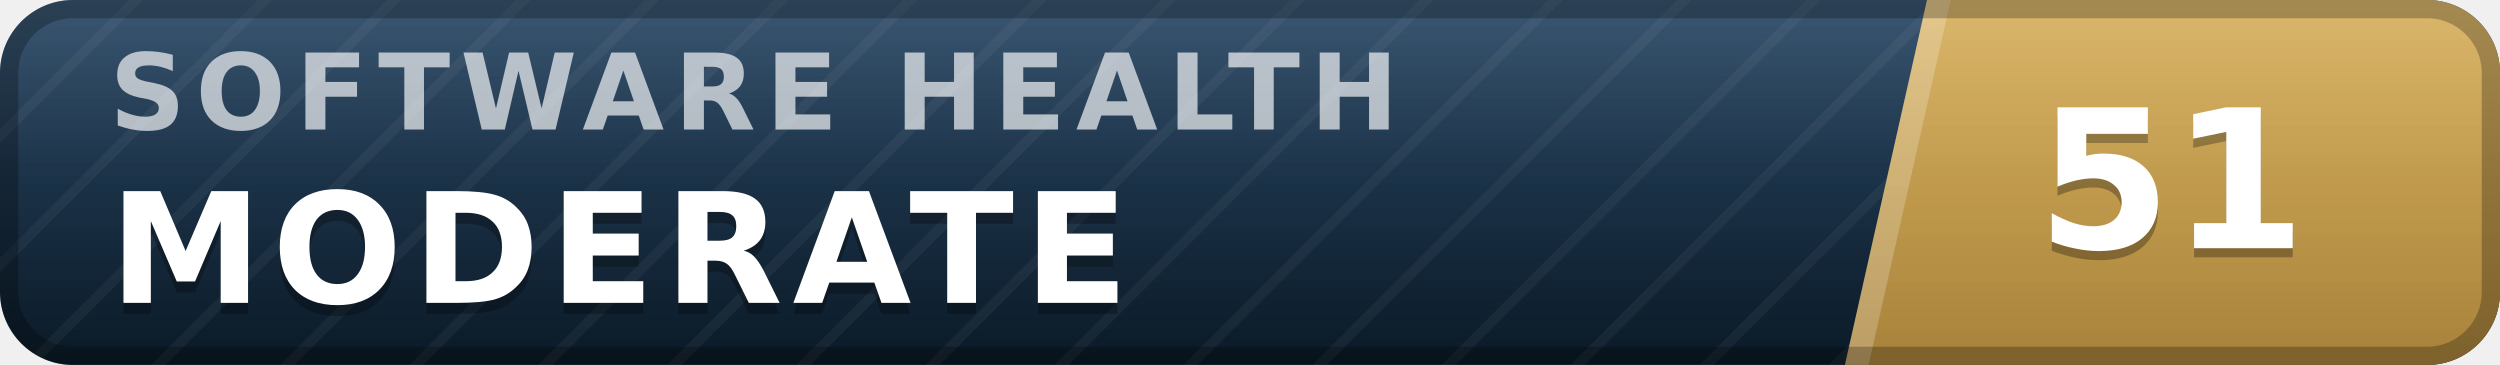
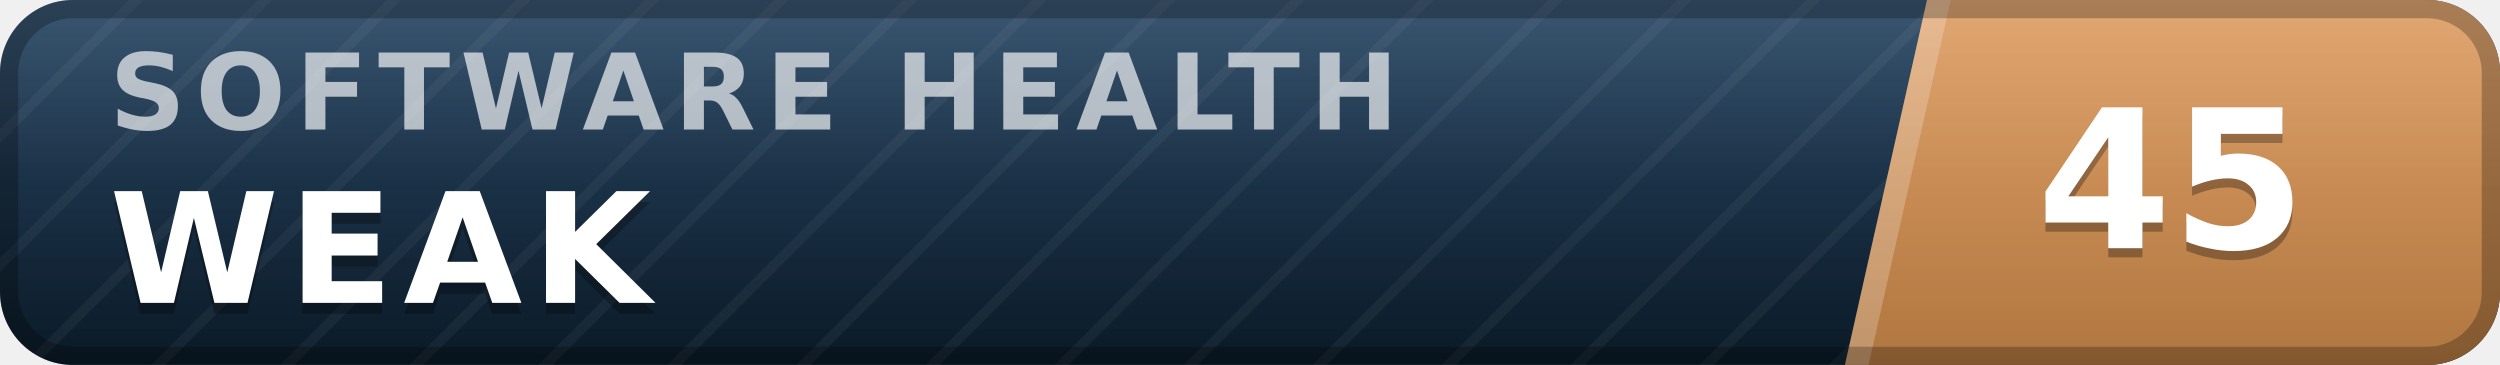
- <svg xmlns="http://www.w3.org/2000/svg" width="137" height="20" viewBox="0 0 137 20" role="img" aria-label="inspect.software software health index 51 of 100, moderate" font-family="Verdana,DejaVu Sans,Geneva,sans-serif">
+ <svg xmlns="http://www.w3.org/2000/svg" width="137" height="20" viewBox="0 0 137 20" role="img" aria-label="inspect.software software health index 45 of 100, weak" font-family="Verdana,DejaVu Sans,Geneva,sans-serif">
  <defs>
    <linearGradient id="plate" x1="0" y1="0" x2="0" y2="1">
      <stop offset="0" stop-color="#1d3d5c" />
      <stop offset="1" stop-color="#0a1926" />
    </linearGradient>
    <linearGradient id="endplate" x1="0" y1="0" x2="0" y2="1">
-       <stop offset="0" stop-color="#d5ac55" />
-       <stop offset="1" stop-color="#a8823a" />
+       <stop offset="0" stop-color="#dd9a5e" />
+       <stop offset="1" stop-color="#b0763f" />
    </linearGradient>
    <linearGradient id="gloss" x1="0" y1="0" x2="0" y2="1">
      <stop offset="0" stop-color="#fff" stop-opacity=".13" />
      <stop offset=".5" stop-color="#fff" stop-opacity=".03" />
      <stop offset="1" stop-color="#fff" stop-opacity="0" />
    </linearGradient>
    <pattern id="guilloche" width="5" height="5" patternUnits="userSpaceOnUse" patternTransform="rotate(45)">
      <line x1="0" y1="0" x2="0" y2="5" stroke="#fff" stroke-opacity=".045" stroke-width="1.1" />
    </pattern>
    <clipPath id="rounded">
      <rect width="137" height="20" rx="4" />
    </clipPath>
  </defs>
  <g clip-path="url(#rounded)">
    <rect width="137" height="20" fill="url(#plate)" />
    <rect width="137" height="20" fill="url(#guilloche)" />
    <polygon points="105.6,0 137,0 137,20 101.1,20" fill="url(#endplate)" />
    <polygon points="105.6,0 106.9,0 102.4,20 101.1,20" fill="#fff" fill-opacity=".22" />
    <text x="6.0" y="7.1" font-size="5.8" letter-spacing="0.55" fill="#fff" fill-opacity=".66" font-weight="bold" textLength="76.3" lengthAdjust="spacing">SOFTWARE HEALTH</text>
-     <text x="6.0" y="17.2" font-size="8.4" fill="#000" fill-opacity=".3" font-weight="bold" letter-spacing="0.55" textLength="59.5" lengthAdjust="spacing">MODERATE</text>
-     <text x="6.0" y="16.6" font-size="8.4" fill="#fff" font-weight="bold" letter-spacing="0.55" textLength="59.5" lengthAdjust="spacing">MODERATE</text>
-     <text x="119.0" y="14.1" font-size="10.6" fill="#000" fill-opacity=".3" font-weight="bold" text-anchor="middle">51</text>
-     <text x="119.0" y="13.6" font-size="10.6" fill="#fff" font-weight="bold" text-anchor="middle">51</text>
+     <text x="6.0" y="17.2" font-size="8.4" fill="#000" fill-opacity=".3" font-weight="bold" letter-spacing="0.55" textLength="30.3" lengthAdjust="spacing">WEAK</text>
+     <text x="6.0" y="16.6" font-size="8.4" fill="#fff" font-weight="bold" letter-spacing="0.55" textLength="30.3" lengthAdjust="spacing">WEAK</text>
+     <text x="119.0" y="14.1" font-size="10.6" fill="#000" fill-opacity=".3" font-weight="bold" text-anchor="middle">45</text>
+     <text x="119.0" y="13.6" font-size="10.6" fill="#fff" font-weight="bold" text-anchor="middle">45</text>
    <rect width="137" height="20" fill="url(#gloss)" />
  </g>
  <rect x=".5" y=".5" width="136" height="19" rx="3.5" fill="none" stroke="#000" stroke-opacity=".25" />
</svg>
